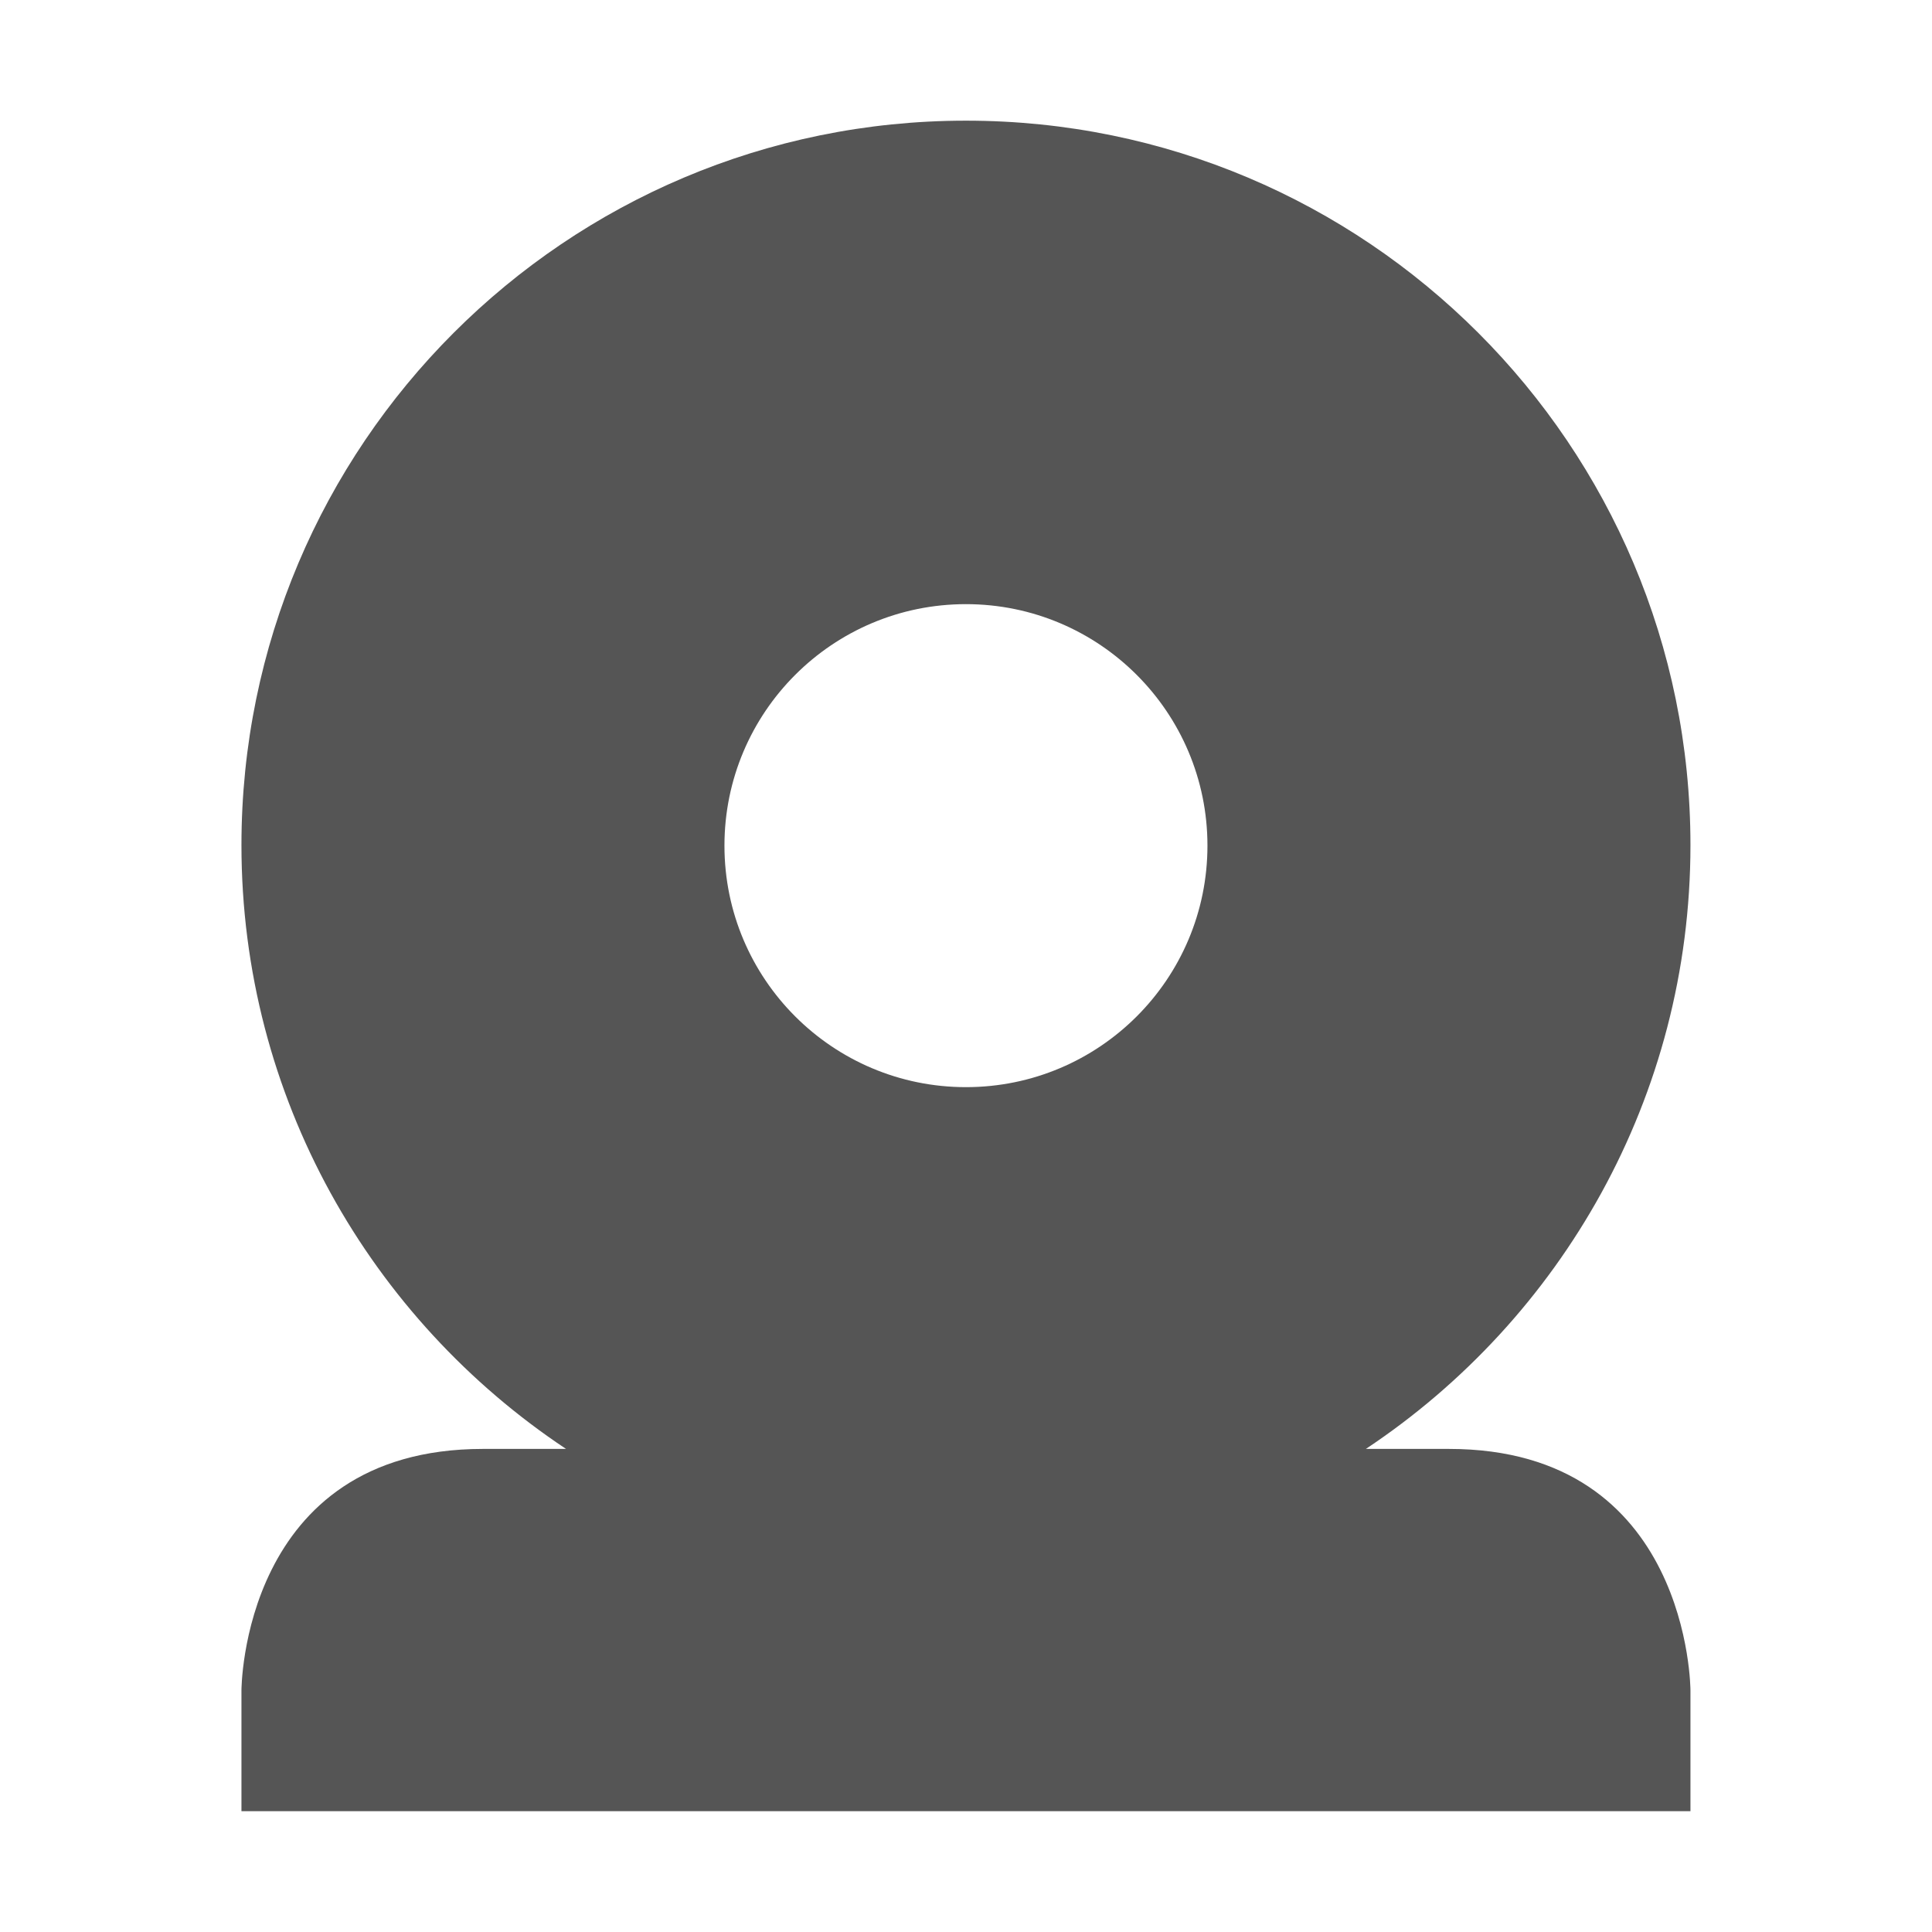
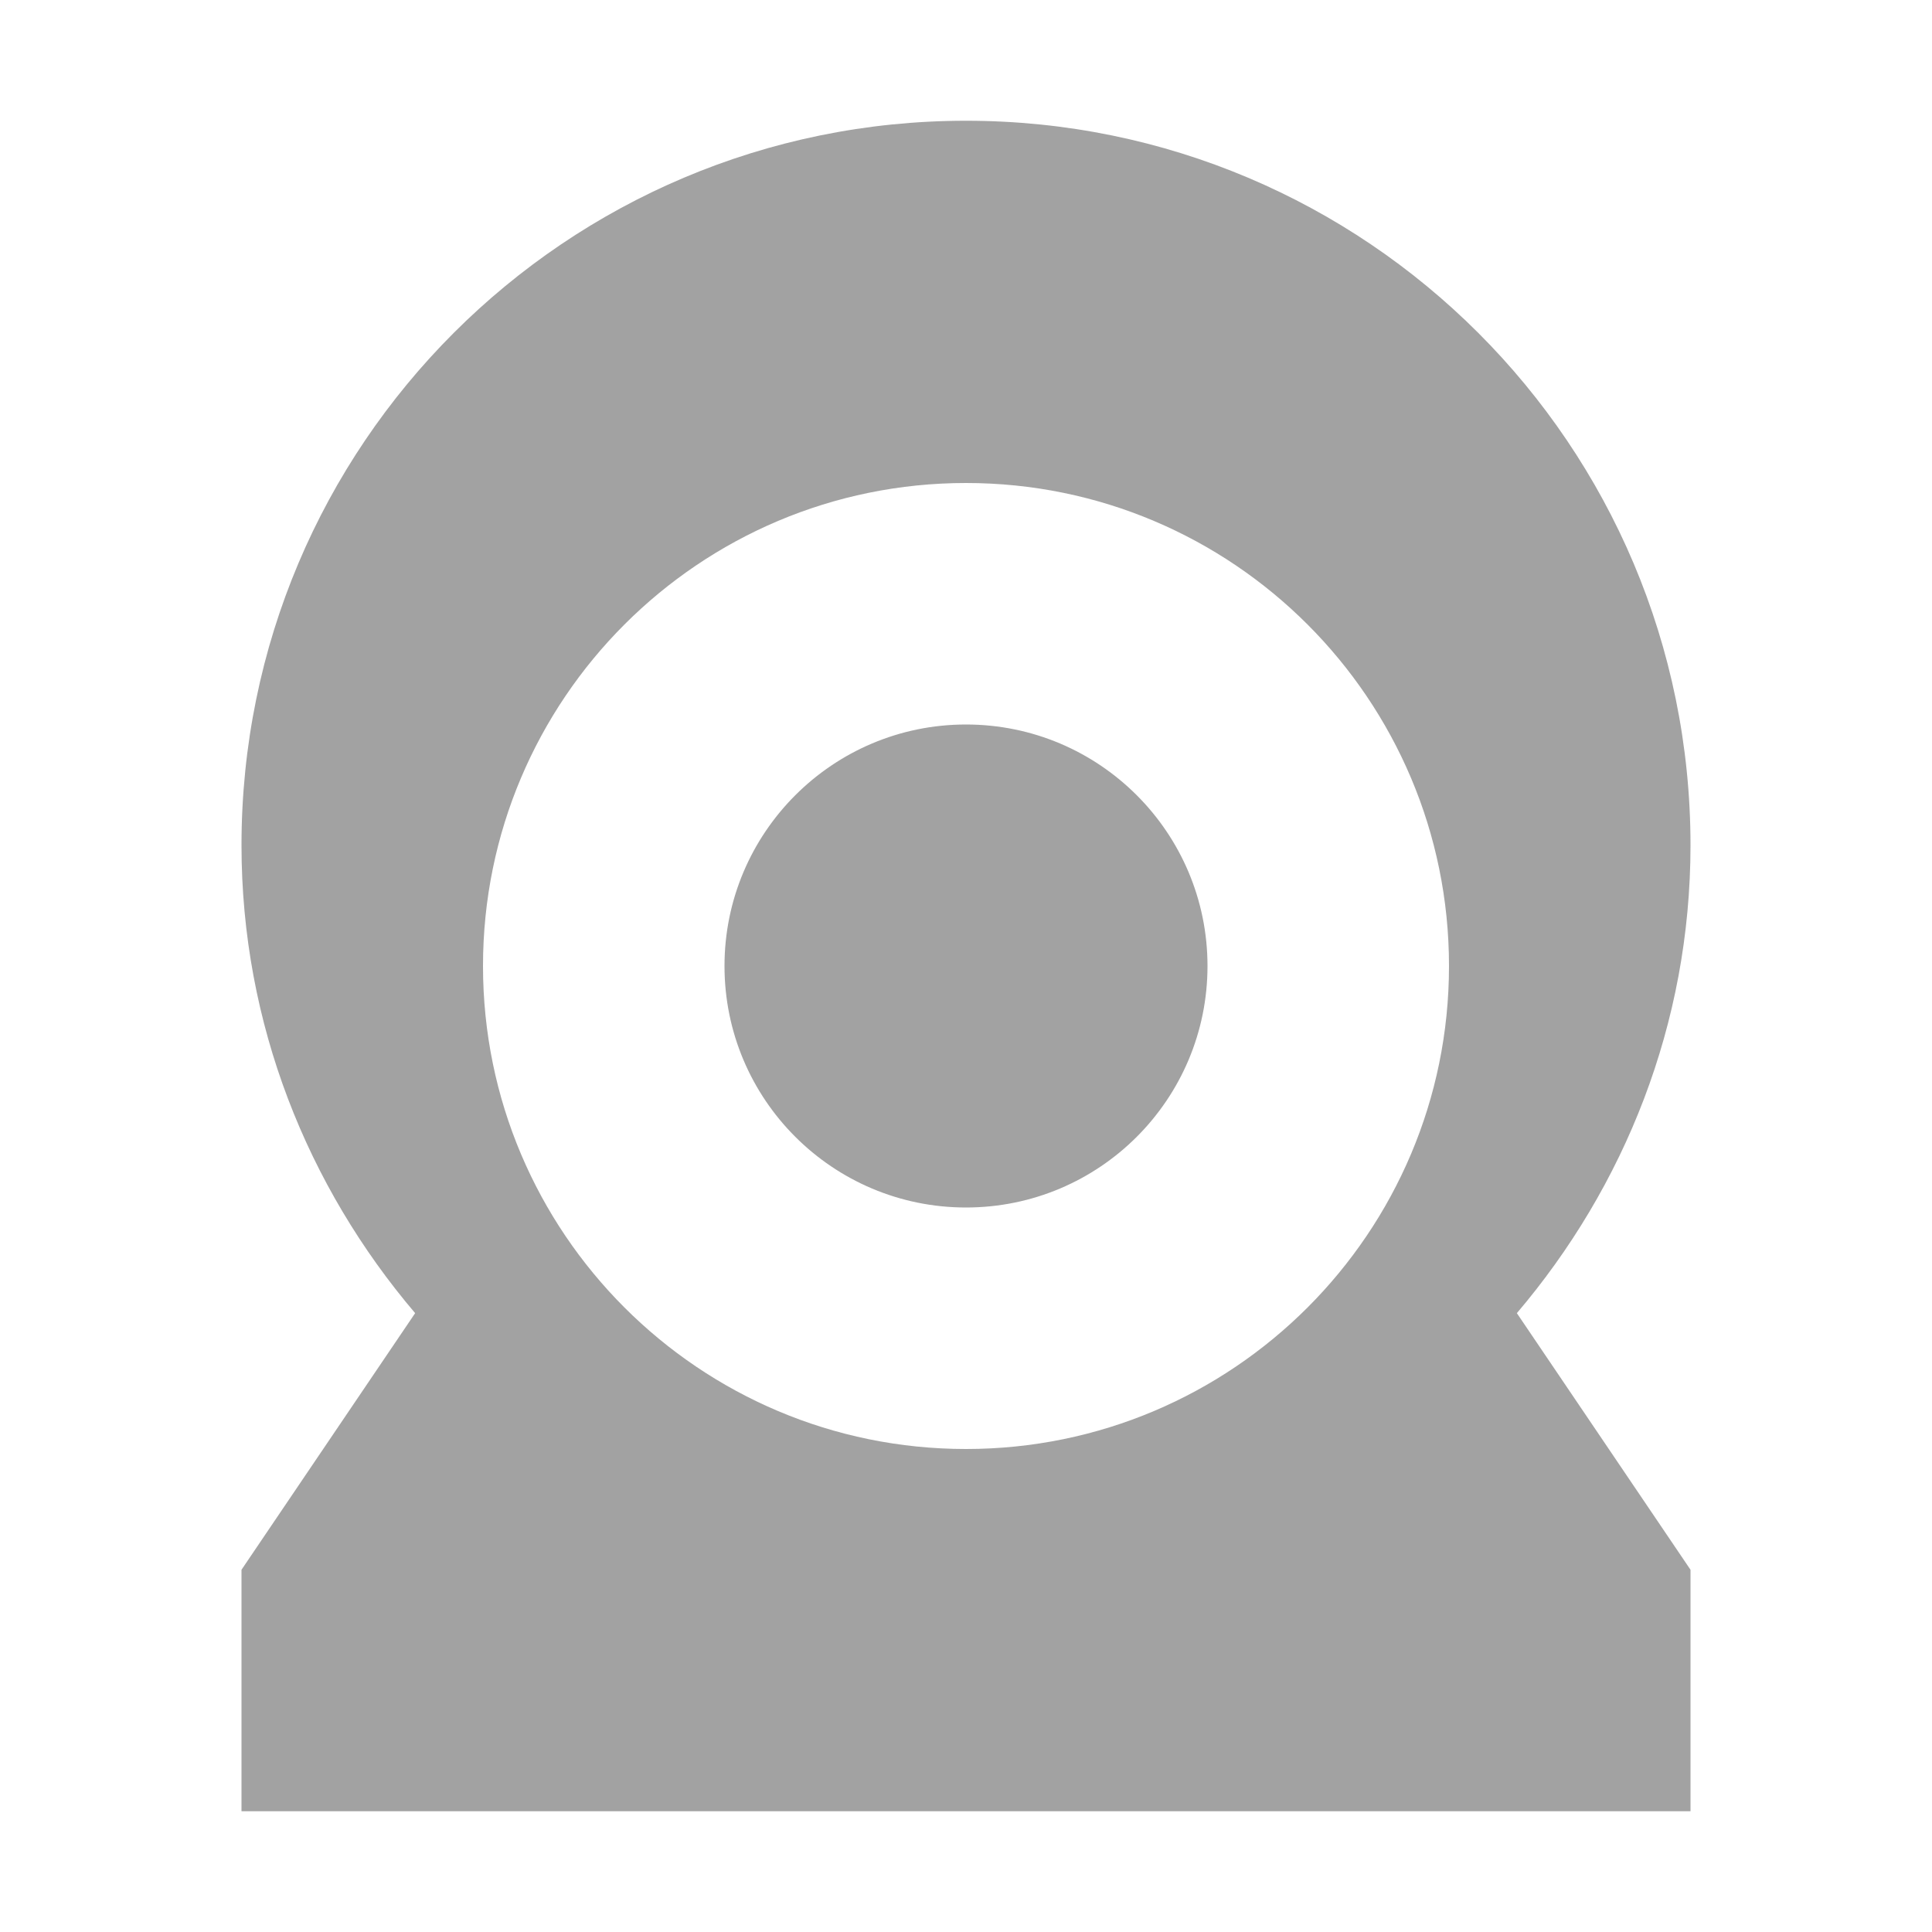
- <svg xmlns="http://www.w3.org/2000/svg" xmlns:ns1="http://www.openswatchbook.org/uri/2009/osb" height="16" id="svg7384" style="enable-background:new" version="1.1" width="16">
-   <defs id="defs7386">
-     <linearGradient id="linearGradient5606" ns1:paint="solid">
-       <stop id="stop5608" offset="0" style="stop-color:#000000;stop-opacity:1;" />
-     </linearGradient>
-     <filter id="filter7554" style="color-interpolation-filters:sRGB">
-       <feBlend id="feBlend7556" in2="BackgroundImage" mode="darken" />
-     </filter>
-   </defs>
-   <g id="layer9" style="display:inline" transform="translate(-305.0004,159.0033)" />
-   <g id="layer10" style="display:inline;filter:url(#filter7554)" transform="translate(-305.0004,159.0033)">
-     <path d="m 313,-158.004 c -3.314,0 -6,2.686 -6,6 0,2.087 1.071,3.925 2.688,5 l -0.688,0 c -2,0 -2,2 -2,2 l 0,1 12,0 0,-1 c 0,0 0,-2 -2,-2 l -0.688,0 c 1.617,-1.075 2.688,-2.913 2.688,-5 0,-3.314 -2.686,-6 -6,-6 z m 0,4.004 a 2,2 0 0 1 2,2 2,2 0 0 1 -2,2 2,2 0 0 1 -2,-2 2,2 0 0 1 2,-2 z" id="rect3048" style="fill:#555555;fill-opacity:1;stroke:none" />
+ <svg xmlns="http://www.w3.org/2000/svg" width="16" height="16" id="svg13094" version="1.1">
+   <defs id="defs13096" />
+   <g transform="translate(9379.308,-4843.199)" id="layer1">
+     <path style="font-size:medium;font-style:normal;font-variant:normal;font-weight:normal;font-stretch:normal;text-indent:0;text-align:start;text-decoration:none;line-height:normal;letter-spacing:normal;word-spacing:normal;text-transform:none;direction:ltr;block-progression:tb;writing-mode:lr-tb;text-anchor:start;baseline-shift:baseline;color:#000000;fill:#999999;fill-opacity:0.912;stroke:none;stroke-width:57.893;marker:none;visibility:visible;display:inline;overflow:visible;enable-background:accumulate;font-family:Sans;-inkscape-font-specification:Sans" d="M 8 1 C 4.686 1 2 3.686 2 7 C 2 8.481 2.548 9.828 3.438 10.875 L 2 13 L 2 15 L 14 15 L 14 13 L 12.562 10.875 C 13.452 9.828 14 8.481 14 7 C 14 3.686 11.314 1 8 1 z M 8 4 C 10.209 4 12 5.791 12 8 C 12 10.209 10.209 12 8 12 C 5.791 12 4 10.209 4 8 C 4 5.791 5.791 4 8 4 z M 8 6 C 6.896 6 6 6.896 6 8 C 6 9.105 6.896 10 8 10 C 9.105 10 10 9.105 10 8 C 10 6.896 9.105 6 8 6 z " transform="translate(-9379.308,4843.199)" id="path3775" />
  </g>
-   <g id="layer1" style="display:inline" transform="translate(-64.00023,-457.9967)" />
-   <g id="layer14" style="display:inline" transform="translate(-305.0004,159.0033)" />
-   <g id="layer15" style="display:inline" transform="translate(-305.0004,159.0033)" />
-   <g id="g71291" style="display:inline" transform="translate(-305.0004,159.0033)" />
-   <g id="layer2" style="display:inline" transform="translate(-64.00023,-307.9967)" />
-   <g id="g6058" style="display:inline" transform="translate(-64.00023,-307.9967)" />
-   <g id="layer12" style="display:inline" transform="translate(-305.0004,159.0033)" />
</svg>
